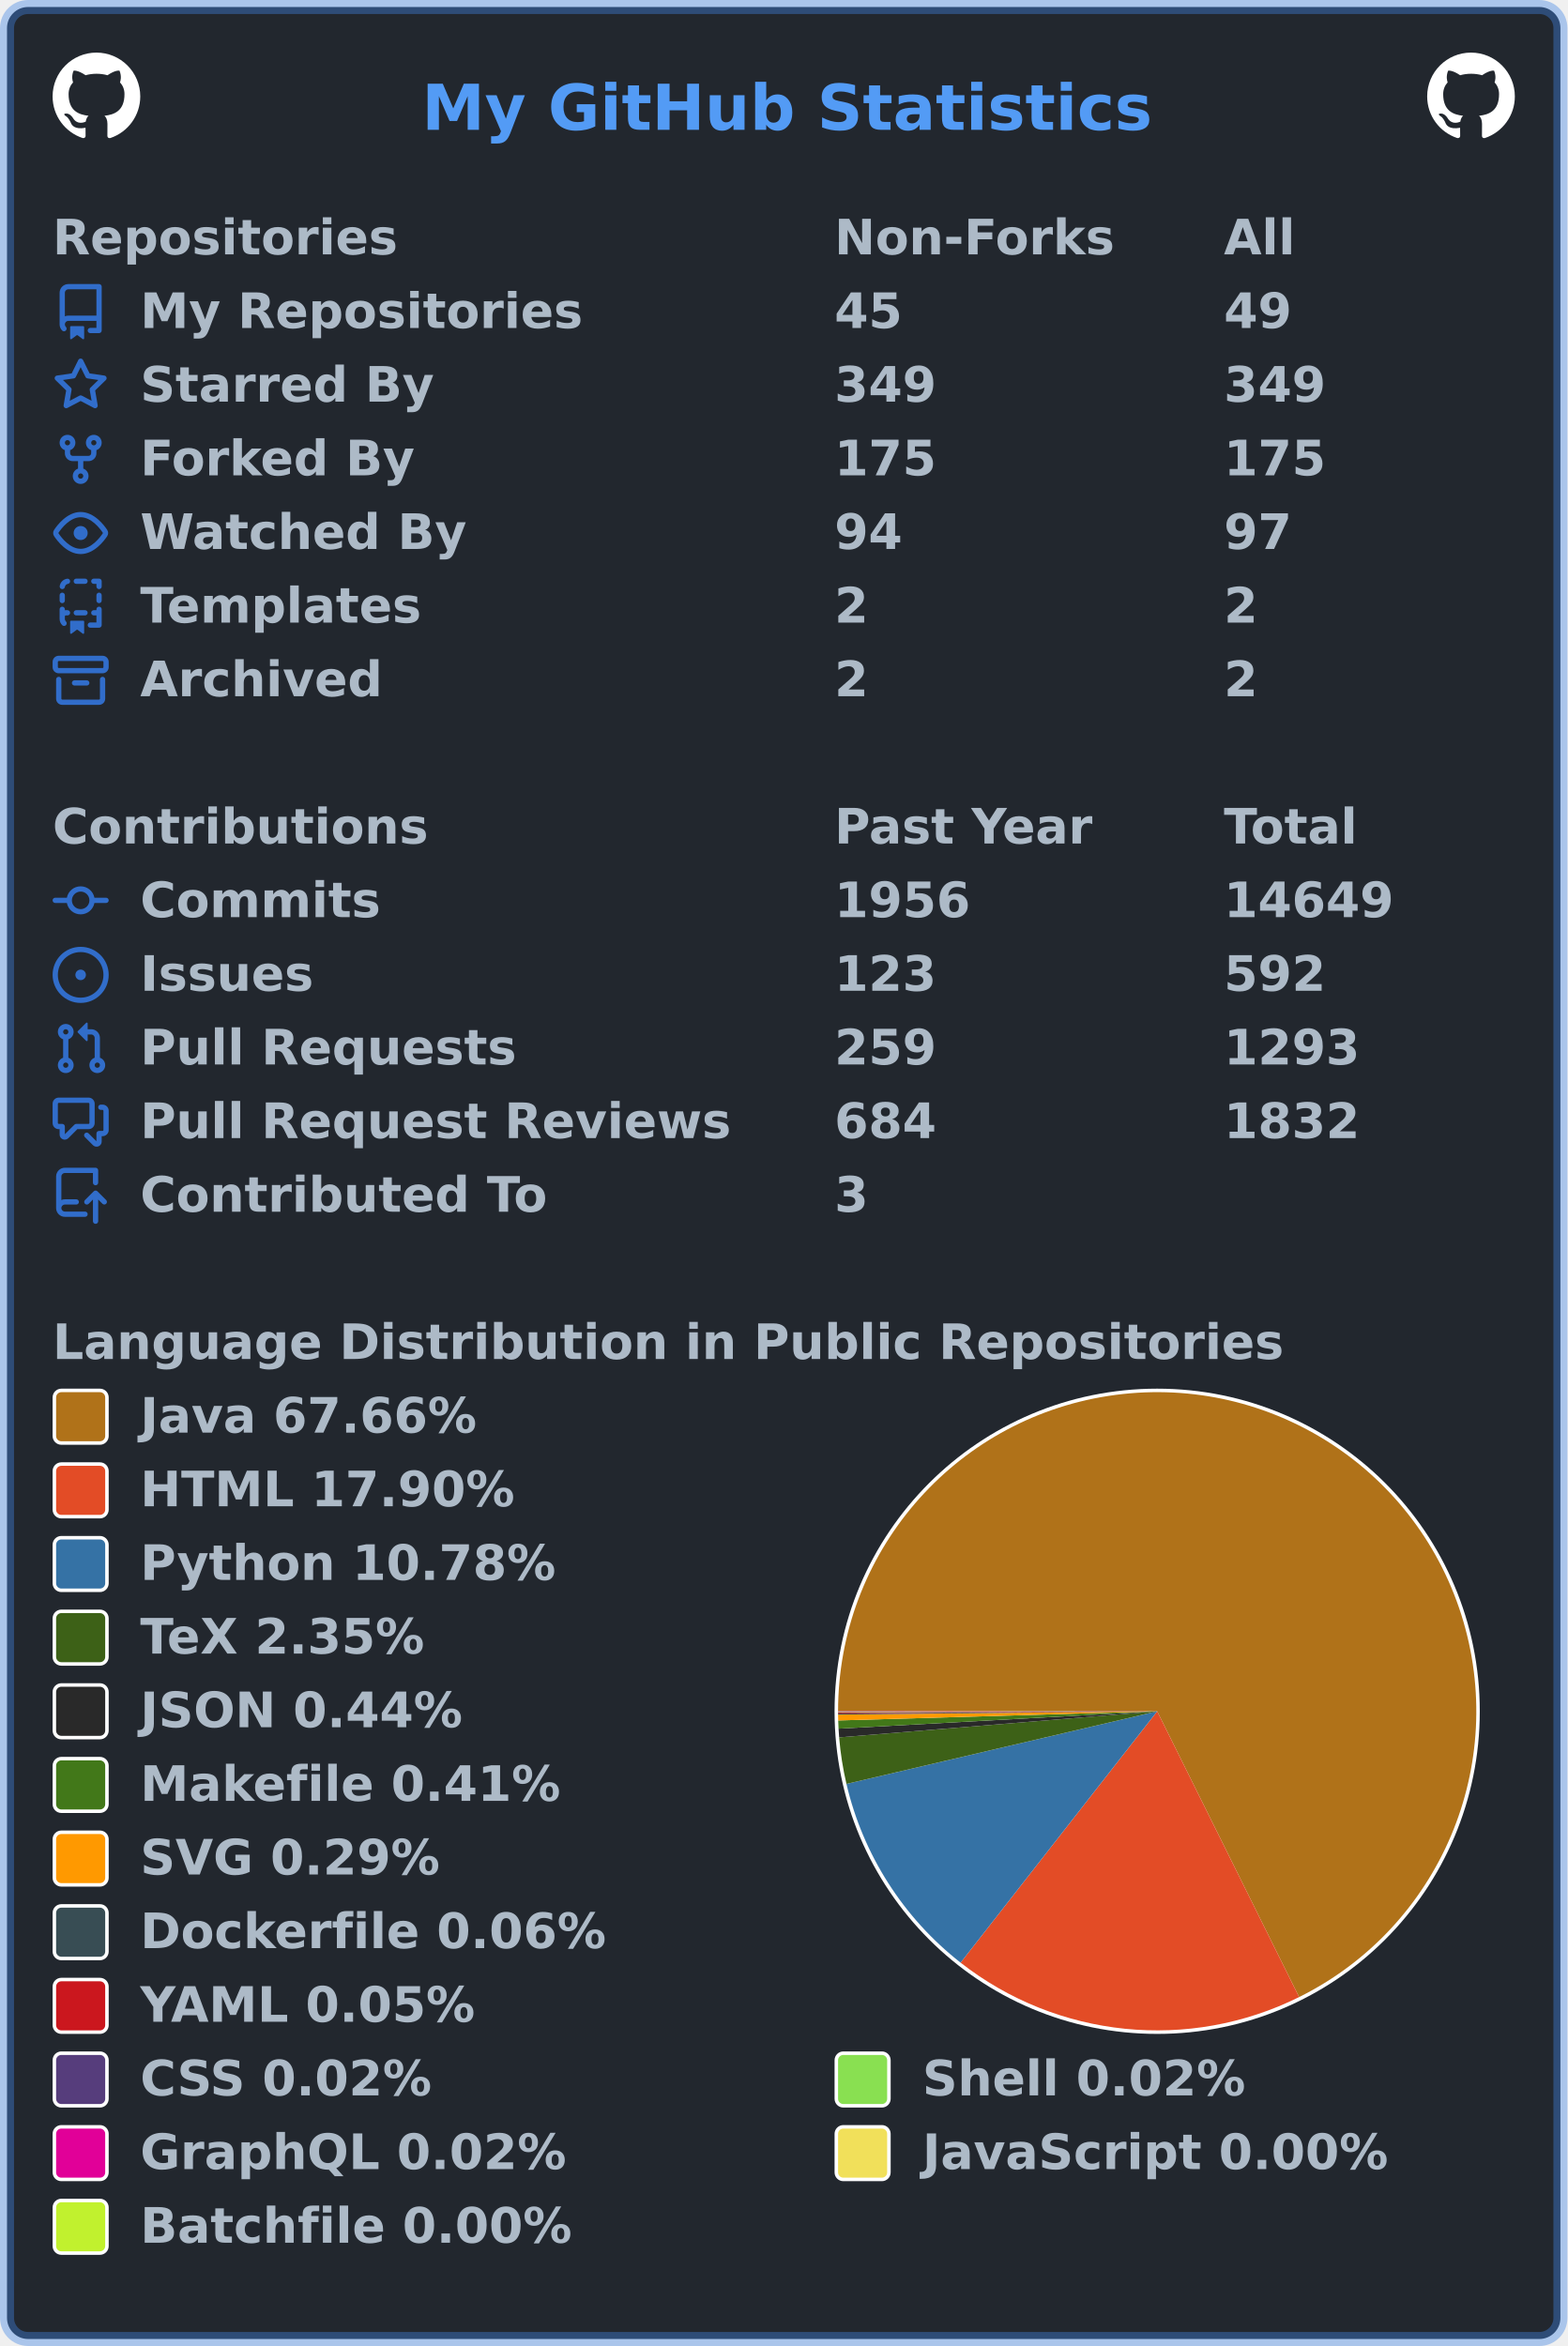
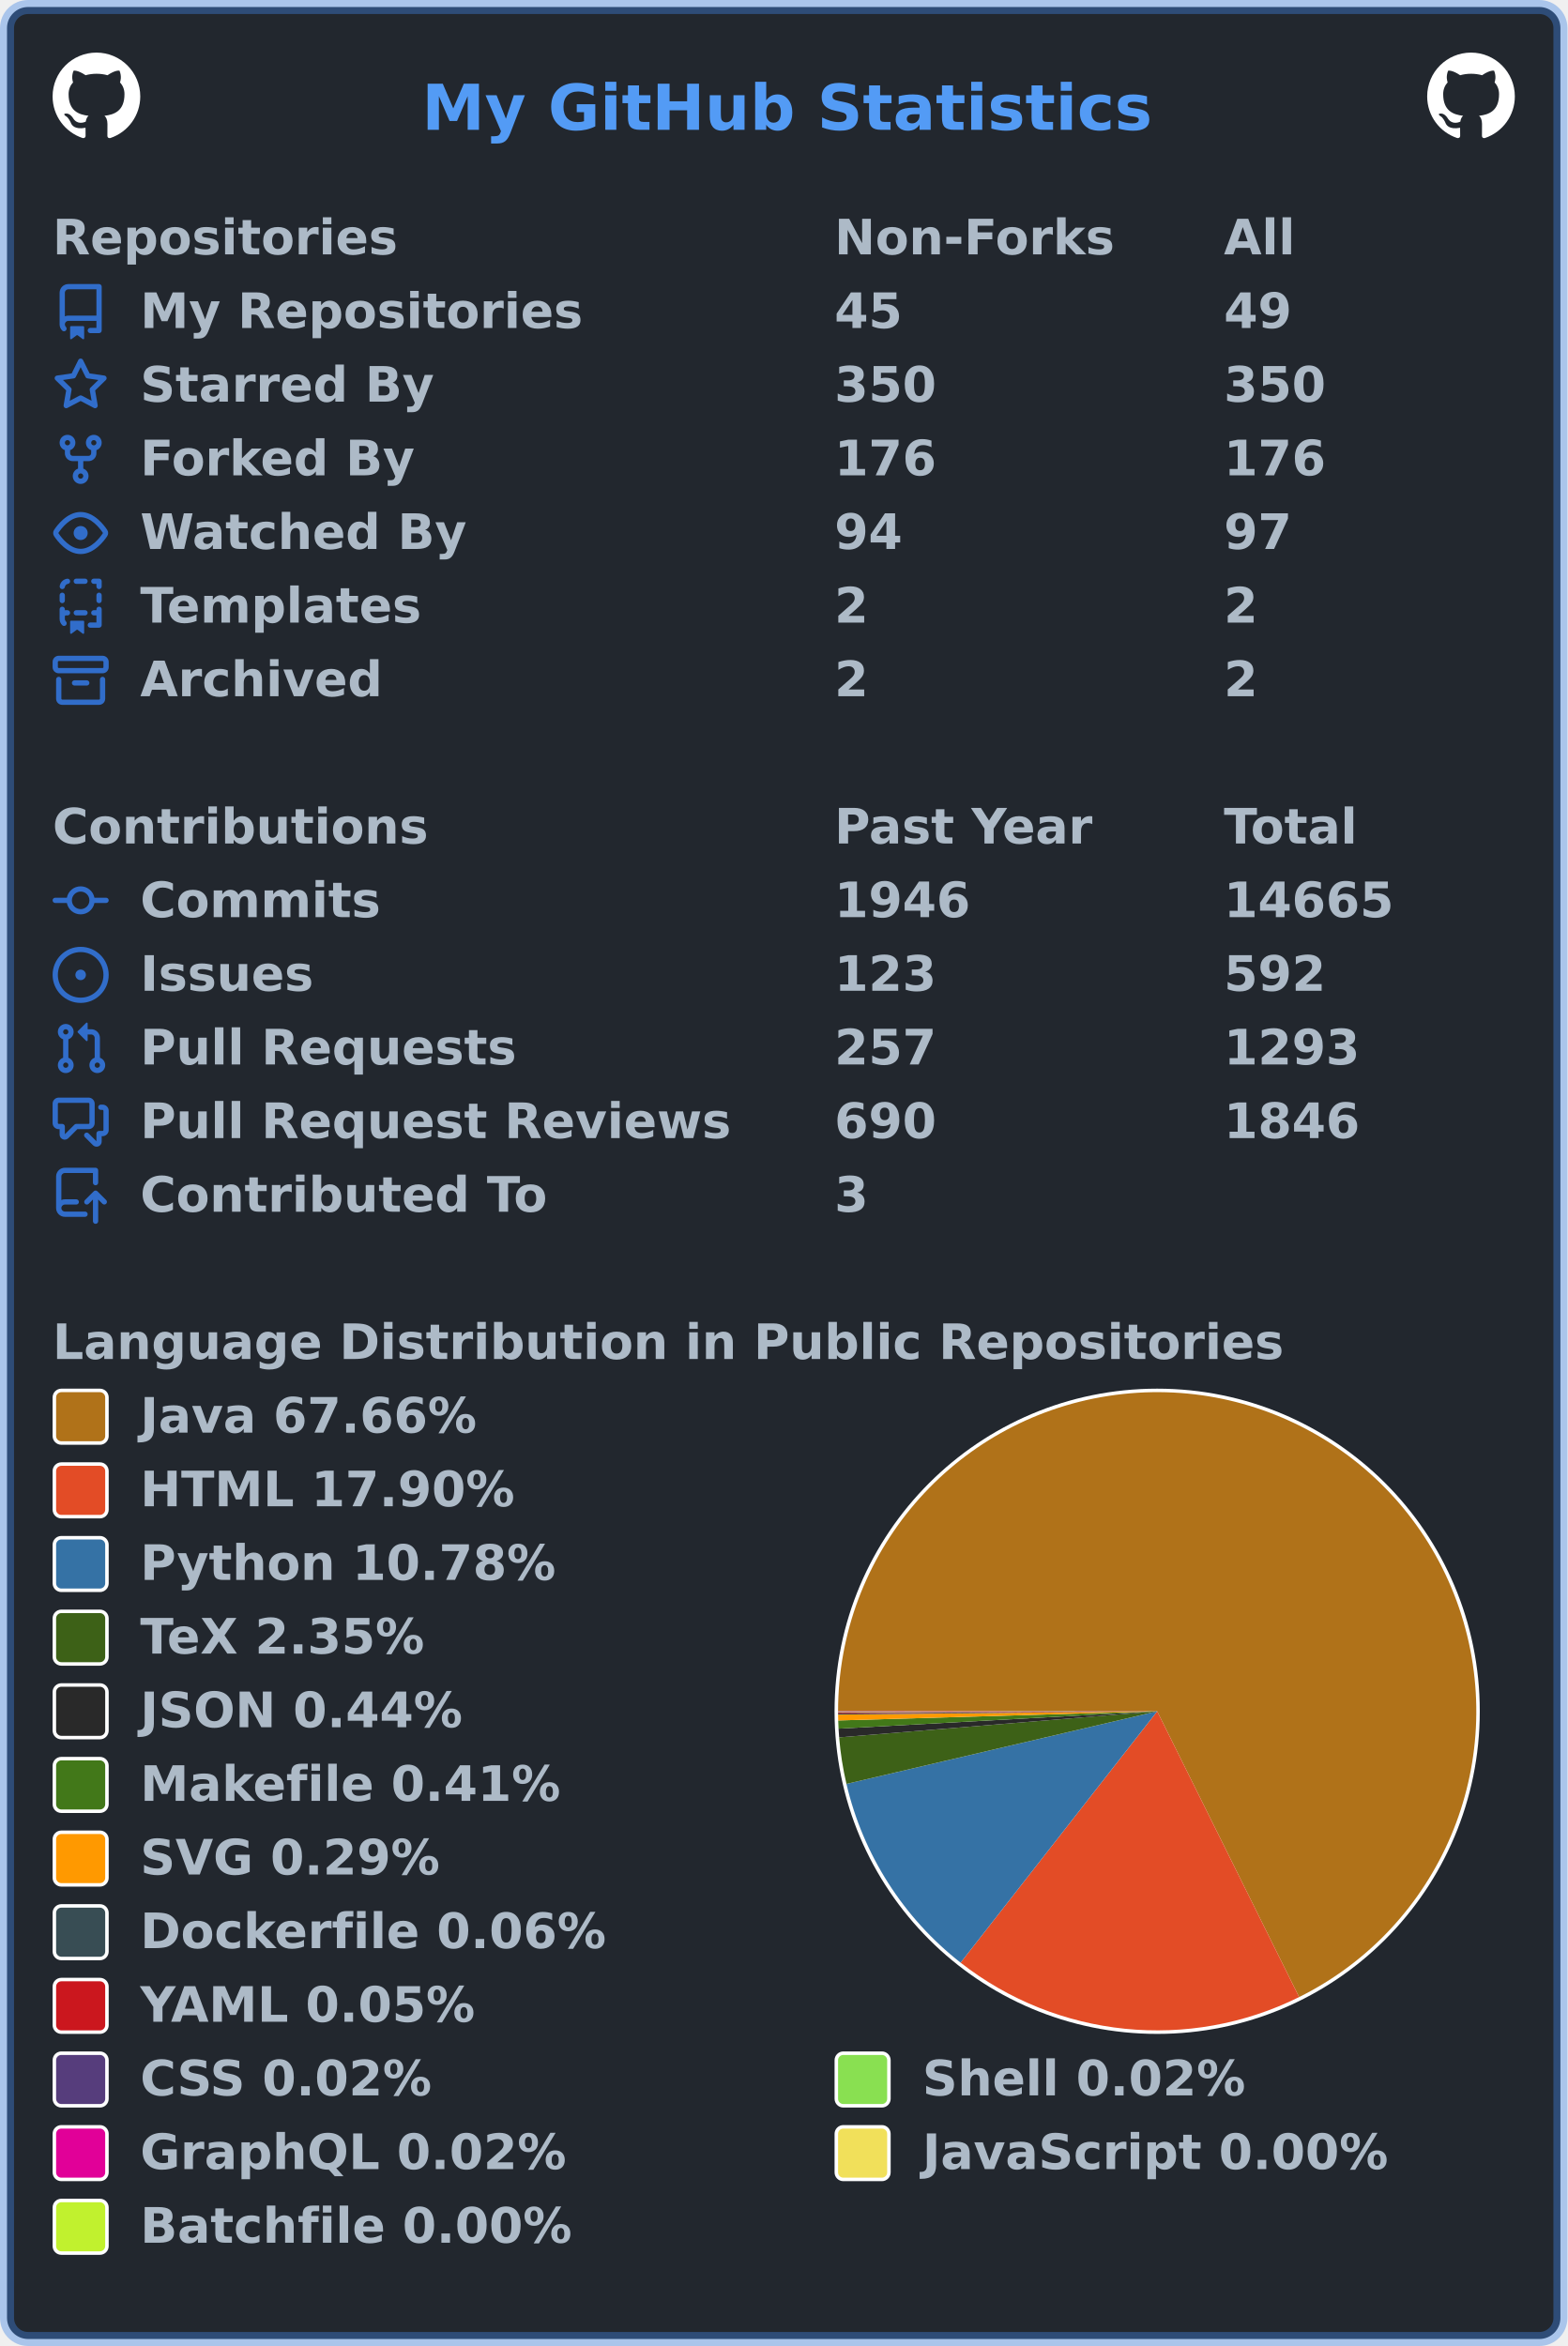
<svg xmlns="http://www.w3.org/2000/svg" width="447" height="669" viewBox="0 0 447 669" lang="en" xml:lang="en">
  <rect x="2" y="2" stroke-width="4" rx="6" width="443" height="665" stroke="rgba(65,132,228,0.4)" fill="#22272e" />
  <g font-weight="600" font-size="110pt" font-family="Verdana,Geneva,DejaVu Sans,sans-serif" text-rendering="geometricPrecision">
    <text x="978" y="301" lengthAdjust="spacingAndGlyphs" textLength="1671" transform="scale(0.123)" fill="#539bf5">My GitHub Statistics</text>
    <svg x="15" y="15" width="25" height="25" viewBox="0 0 16 16">
      <path fill="#ffffff" fill-rule="evenodd" d="M8 0C3.58 0 0 3.58 0 8c0 3.54 2.29 6.53 5.47 7.59.4.07.55-.17.55-.38 0-.19-.01-.82-.01-1.49-2.01.37-2.53-.49-2.69-.94-.09-.23-.48-.94-.82-1.13-.28-.15-.68-.52-.01-.53.63-.01 1.08.58 1.23.82.72 1.21 1.87.87 2.33.66.07-.52.28-.87.51-1.07-1.78-.2-3.64-.89-3.64-3.95 0-.87.31-1.59.82-2.15-.08-.2-.36-1.02.08-2.12 0 0 .67-.21 2.2.82.64-.18 1.32-.27 2-.27.68 0 1.36.09 2 .27 1.53-1.04 2.2-.82 2.2-.82.44 1.1.16 1.92.08 2.12.51.56.82 1.27.82 2.15 0 3.07-1.87 3.75-3.65 3.95.29.25.54.73.54 1.48 0 1.07-.01 1.93-.01 2.2 0 .21.15.46.55.38A8.013 8.013 0 0016 8c0-4.42-3.58-8-8-8z" />
    </svg>
    <svg x="407" y="15" width="25" height="25" viewBox="0 0 16 16">
      <path fill="#ffffff" fill-rule="evenodd" d="M8 0C3.58 0 0 3.58 0 8c0 3.54 2.29 6.53 5.47 7.59.4.07.55-.17.55-.38 0-.19-.01-.82-.01-1.49-2.01.37-2.53-.49-2.69-.94-.09-.23-.48-.94-.82-1.13-.28-.15-.68-.52-.01-.53.63-.01 1.08.58 1.23.82.72 1.21 1.87.87 2.33.66.07-.52.28-.87.51-1.07-1.78-.2-3.64-.89-3.64-3.95 0-.87.31-1.59.82-2.15-.08-.2-.36-1.02.08-2.12 0 0 .67-.21 2.2.82.64-.18 1.32-.27 2-.27.68 0 1.36.09 2 .27 1.53-1.04 2.2-.82 2.2-.82.44 1.1.16 1.92.08 2.12.51.56.82 1.27.82 2.15 0 3.07-1.87 3.75-3.65 3.95.29.25.54.73.54 1.48 0 1.07-.01 1.93-.01 2.2 0 .21.15.46.55.38A8.013 8.013 0 0016 8c0-4.42-3.58-8-8-8z" />
    </svg>
    <g transform="translate(0, 60)" fill="#adbac7">
      <g transform="translate(15, 0)">
        <g transform="scale(0.095)">
          <text x="0" y="132" textLength="1020" lengthAdjust="spacingAndGlyphs">Repositories</text>
          <text x="2347" y="132" textLength="832" lengthAdjust="spacingAndGlyphs">Non-Forks</text>
          <text x="3516" y="132" textLength="206" lengthAdjust="spacingAndGlyphs">All</text>
        </g>
      </g>
      <g transform="translate(15, 21)">
        <path fill="#316dca" fill-rule="evenodd" d="M2 2.5A2.5 2.5 0 014.5 0h8.75a.75.75 0 01.75.75v12.5a.75.75 0 01-.75.75h-2.5a.75.75 0 110-1.5h1.75v-2h-8a1 1 0 00-.714 1.7.75.75 0 01-1.072 1.05A2.495 2.495 0 012 11.5v-9zm10.5-1V9h-8c-.356 0-.694.074-1 .208V2.5a1 1 0 011-1h8zM5 12.25v3.25a.25.25 0 00.4.2l1.45-1.087a.25.25 0 01.3 0L8.6 15.7a.25.25 0 00.4-.2v-3.25a.25.25 0 00-.25-.25h-3.5a.25.25 0 00-.25.25z" />
        <g transform="scale(0.095)">
          <text lengthAdjust="spacingAndGlyphs" textLength="1312" x="263" y="132">My Repositories</text>
          <text lengthAdjust="spacingAndGlyphs" textLength="210" x="2347" y="132">45</text>
          <text lengthAdjust="spacingAndGlyphs" textLength="210" x="3516" y="132">49</text>
        </g>
      </g>
      <g transform="translate(15, 42)">
        <path fill="#316dca" fill-rule="evenodd" d="M8 .25a.75.75 0 01.673.418l1.882 3.815 4.21.612a.75.75 0 01.416 1.279l-3.046 2.97.719 4.192a.75.75 0 01-1.088.791L8 12.347l-3.766 1.98a.75.75 0 01-1.088-.79l.72-4.194L.818 6.374a.75.75 0 01.416-1.28l4.21-.611L7.327.668A.75.75 0 018 .25zm0 2.445L6.615 5.5a.75.75 0 01-.564.41l-3.097.45 2.24 2.184a.75.75 0 01.216.664l-.528 3.084 2.769-1.456a.75.75 0 01.698 0l2.77 1.456-.53-3.084a.75.75 0 01.216-.664l2.24-2.183-3.096-.45a.75.75 0 01-.564-.41L8 2.694v.001z" />
        <g transform="scale(0.095)">
          <text lengthAdjust="spacingAndGlyphs" textLength="874" x="263" y="132">Starred By</text>
-           <text lengthAdjust="spacingAndGlyphs" textLength="315" x="2347" y="132">349</text>
-           <text lengthAdjust="spacingAndGlyphs" textLength="315" x="3516" y="132">349</text>
+           <text lengthAdjust="spacingAndGlyphs" textLength="315" x="2347" y="132">350</text>
+           <text lengthAdjust="spacingAndGlyphs" textLength="315" x="3516" y="132">350</text>
        </g>
      </g>
      <g transform="translate(15, 63)">
        <path fill="#316dca" fill-rule="evenodd" d="M5 3.25a.75.75 0 11-1.5 0 .75.75 0 011.5 0zm0 2.122a2.25 2.25 0 10-1.5 0v.878A2.25 2.25 0 005.75 8.5h1.5v2.128a2.251 2.251 0 101.5 0V8.5h1.5a2.25 2.25 0 002.25-2.25v-.878a2.25 2.25 0 10-1.5 0v.878a.75.75 0 01-.75.75h-4.5A.75.75 0 015 6.25v-.878zm3.75 7.378a.75.75 0 11-1.5 0 .75.75 0 011.5 0zm3-8.75a.75.75 0 100-1.5.75.75 0 000 1.5z" />
        <g transform="scale(0.095)">
          <text lengthAdjust="spacingAndGlyphs" textLength="828" x="263" y="132">Forked By</text>
-           <text lengthAdjust="spacingAndGlyphs" textLength="315" x="2347" y="132">175</text>
-           <text lengthAdjust="spacingAndGlyphs" textLength="315" x="3516" y="132">175</text>
+           <text lengthAdjust="spacingAndGlyphs" textLength="315" x="2347" y="132">176</text>
+           <text lengthAdjust="spacingAndGlyphs" textLength="315" x="3516" y="132">176</text>
        </g>
      </g>
      <g transform="translate(15, 84)">
        <path fill="#316dca" fill-rule="evenodd" d="M1.679 7.932c.412-.621 1.242-1.75 2.366-2.717C5.175 4.242 6.527 3.5 8 3.5c1.473 0 2.824.742 3.955 1.715 1.124.967 1.954 2.096 2.366 2.717a.119.119 0 010 .136c-.412.621-1.242 1.75-2.366 2.717C10.825 11.758 9.473 12.5 8 12.5c-1.473 0-2.824-.742-3.955-1.715C2.92 9.818 2.09 8.69 1.679 8.068a.119.119 0 010-.136zM8 2c-1.981 0-3.67.992-4.933 2.078C1.797 5.169.88 6.423.43 7.1a1.619 1.619 0 000 1.798c.45.678 1.367 1.932 2.637 3.024C4.329 13.008 6.019 14 8 14c1.981 0 3.67-.992 4.933-2.078 1.27-1.091 2.187-2.345 2.637-3.023a1.619 1.619 0 000-1.798c-.45-.678-1.367-1.932-2.637-3.023C11.671 2.992 9.981 2 8 2zm0 8a2 2 0 100-4 2 2 0 000 4z" />
        <g transform="scale(0.095)">
          <text lengthAdjust="spacingAndGlyphs" textLength="993" x="263" y="132">Watched By</text>
          <text lengthAdjust="spacingAndGlyphs" textLength="210" x="2347" y="132">94</text>
          <text lengthAdjust="spacingAndGlyphs" textLength="210" x="3516" y="132">97</text>
        </g>
      </g>
      <g transform="translate(15, 105)">
        <path fill="#316dca" fill-rule="evenodd" d="M6 .75A.75.75 0 016.75 0h2.5a.75.75 0 010 1.5h-2.5A.75.75 0 016 .75zm5 0a.75.75 0 01.75-.75h1.5a.75.75 0 01.75.75v1.5a.75.75 0 01-1.5 0V1.5h-.75A.75.75 0 0111 .75zM4.992.662a.75.75 0 01-.636.848c-.436.063-.783.41-.846.846a.75.75 0 01-1.485-.212A2.501 2.501 0 014.144.025a.75.75 0 01.848.637zM2.75 4a.75.75 0 01.75.75v1.5a.75.75 0 01-1.5 0v-1.5A.75.75 0 012.75 4zm10.5 0a.75.75 0 01.75.75v1.5a.75.75 0 01-1.5 0v-1.5a.75.75 0 01.75-.75zM2.75 8a.75.75 0 01.75.75v.268A1.72 1.72 0 013.75 9h.5a.75.75 0 010 1.5h-.5a.25.25 0 00-.25.25v.75c0 .28.114.532.3.714a.75.75 0 01-1.05 1.072A2.495 2.495 0 012 11.5V8.75A.75.75 0 012.75 8zm10.5 0a.75.75 0 01.75.75v4.5a.75.75 0 01-.75.75h-2.5a.75.75 0 010-1.5h1.75v-2h-.75a.75.75 0 010-1.5h.75v-.25a.75.75 0 01.75-.75zM6 9.75A.75.75 0 016.75 9h2.5a.75.75 0 010 1.5h-2.5A.75.75 0 016 9.75zm-1 2.5v3.25a.25.25 0 00.4.2l1.45-1.087a.25.25 0 01.3 0L8.6 15.7a.25.25 0 00.4-.2v-3.25a.25.25 0 00-.25-.25h-3.5a.25.25 0 00-.25.25z" />
        <g transform="scale(0.095)">
          <text lengthAdjust="spacingAndGlyphs" textLength="868" x="263" y="132">Templates</text>
          <text lengthAdjust="spacingAndGlyphs" textLength="105" x="2347" y="132">2</text>
          <text lengthAdjust="spacingAndGlyphs" textLength="105" x="3516" y="132">2</text>
        </g>
      </g>
      <g transform="translate(15, 126)">
        <path fill="#316dca" fill-rule="evenodd" d="M1.75 2.5a.25.25 0 00-.25.25v1.5c0 .138.112.25.25.25h12.5a.25.25 0 00.25-.25v-1.5a.25.25 0 00-.25-.25H1.75zM0 2.75C0 1.784.784 1 1.75 1h12.5c.966 0 1.75.784 1.75 1.75v1.5A1.75 1.75 0 0114.25 6H1.75A1.75 1.75 0 010 4.25v-1.5zM1.75 7a.75.75 0 01.75.75v5.5c0 .138.112.25.25.25h10.5a.25.25 0 00.25-.25v-5.5a.75.75 0 111.5 0v5.5A1.75 1.75 0 0113.25 15H2.75A1.75 1.75 0 011 13.25v-5.5A.75.75 0 011.75 7zm4.5 1a.75.75 0 000 1.5h3.5a.75.75 0 100-1.5h-3.5z" />
        <g transform="scale(0.095)">
          <text lengthAdjust="spacingAndGlyphs" textLength="726" x="263" y="132">Archived</text>
          <text lengthAdjust="spacingAndGlyphs" textLength="105" x="2347" y="132">2</text>
          <text lengthAdjust="spacingAndGlyphs" textLength="105" x="3516" y="132">2</text>
        </g>
      </g>
    </g>
    <g transform="translate(0, 228)" fill="#adbac7">
      <g transform="translate(15, 0)">
        <g transform="scale(0.095)">
          <text x="0" y="132" textLength="1112" lengthAdjust="spacingAndGlyphs">Contributions</text>
          <text x="2347" y="132" textLength="774" lengthAdjust="spacingAndGlyphs">Past Year</text>
          <text x="3516" y="132" textLength="414" lengthAdjust="spacingAndGlyphs">Total</text>
        </g>
      </g>
      <g transform="translate(15, 21)">
        <path fill="#316dca" fill-rule="evenodd" d="M10.5 7.75a2.5 2.5 0 11-5 0 2.5 2.5 0 015 0zm1.43.75a4.002 4.002 0 01-7.86 0H.75a.75.75 0 110-1.5h3.32a4.001 4.001 0 017.86 0h3.32a.75.75 0 110 1.5h-3.32z" />
        <g transform="scale(0.095)">
          <text lengthAdjust="spacingAndGlyphs" textLength="734" x="263" y="132">Commits</text>
-           <text lengthAdjust="spacingAndGlyphs" textLength="420" x="2347" y="132">1956</text>
-           <text lengthAdjust="spacingAndGlyphs" textLength="525" x="3516" y="132">14649</text>
+           <text lengthAdjust="spacingAndGlyphs" textLength="420" x="2347" y="132">1946</text>
+           <text lengthAdjust="spacingAndGlyphs" textLength="525" x="3516" y="132">14665</text>
        </g>
      </g>
      <g transform="translate(15, 42)">
        <path fill="#316dca" d="M8 9.5a1.5 1.5 0 100-3 1.5 1.5 0 000 3z" />
        <path fill="#316dca" fill-rule="evenodd" d="M8 0a8 8 0 100 16A8 8 0 008 0zM1.5 8a6.5 6.5 0 1113 0 6.5 6.5 0 01-13 0z" />
        <g transform="scale(0.095)">
          <text lengthAdjust="spacingAndGlyphs" textLength="512" x="263" y="132">Issues</text>
          <text lengthAdjust="spacingAndGlyphs" textLength="315" x="2347" y="132">123</text>
          <text lengthAdjust="spacingAndGlyphs" textLength="315" x="3516" y="132">592</text>
        </g>
      </g>
      <g transform="translate(15, 63)">
        <path fill="#316dca" fill-rule="evenodd" d="M7.177 3.073L9.573.677A.25.25 0 0110 .854v4.792a.25.25 0 01-.427.177L7.177 3.427a.25.25 0 010-.354zM3.75 2.5a.75.75 0 100 1.5.75.75 0 000-1.5zm-2.25.75a2.25 2.25 0 113 2.122v5.256a2.251 2.251 0 11-1.5 0V5.372A2.25 2.25 0 011.5 3.25zM11 2.5h-1V4h1a1 1 0 011 1v5.628a2.251 2.251 0 101.5 0V5A2.5 2.5 0 0011 2.5zm1 10.25a.75.75 0 111.5 0 .75.75 0 01-1.5 0zM3.75 12a.75.75 0 100 1.5.75.75 0 000-1.5z" />
        <g transform="scale(0.095)">
          <text lengthAdjust="spacingAndGlyphs" textLength="1113" x="263" y="132">Pull Requests</text>
-           <text lengthAdjust="spacingAndGlyphs" textLength="315" x="2347" y="132">259</text>
+           <text lengthAdjust="spacingAndGlyphs" textLength="315" x="2347" y="132">257</text>
          <text lengthAdjust="spacingAndGlyphs" textLength="420" x="3516" y="132">1293</text>
        </g>
      </g>
      <g transform="translate(15, 84)">
        <path fill="#316dca" fill-rule="evenodd" d="M1.5 2.75a.25.25 0 01.25-.25h8.5a.25.25 0 01.25.25v5.5a.25.25 0 01-.25.25h-3.5a.75.75 0 00-.53.22L3.5 11.44V9.25a.75.75 0 00-.75-.75h-1a.25.25 0 01-.25-.25v-5.5zM1.75 1A1.75 1.75 0 000 2.75v5.5C0 9.216.784 10 1.75 10H2v1.543a1.457 1.457 0 002.487 1.03L7.061 10h3.189A1.75 1.75 0 0012 8.25v-5.5A1.75 1.75 0 0010.25 1h-8.5zM14.5 4.75a.25.25 0 00-.25-.25h-.5a.75.75 0 110-1.5h.5c.966 0 1.75.784 1.75 1.75v5.5A1.75 1.75 0 0114.25 12H14v1.543a1.457 1.457 0 01-2.487 1.03L9.22 12.28a.75.75 0 111.06-1.06l2.22 2.22v-2.19a.75.75 0 01.75-.75h1a.25.25 0 00.25-.25v-5.5z" />
        <g transform="scale(0.095)">
          <text lengthAdjust="spacingAndGlyphs" textLength="1762" x="263" y="132">Pull Request Reviews</text>
-           <text lengthAdjust="spacingAndGlyphs" textLength="315" x="2347" y="132">684</text>
-           <text lengthAdjust="spacingAndGlyphs" textLength="420" x="3516" y="132">1832</text>
+           <text lengthAdjust="spacingAndGlyphs" textLength="315" x="2347" y="132">690</text>
+           <text lengthAdjust="spacingAndGlyphs" textLength="420" x="3516" y="132">1846</text>
        </g>
      </g>
      <g transform="translate(15, 105)">
        <path fill="#316dca" fill-rule="evenodd" d="M1 2.5A2.5 2.5 0 013.5 0h8.75a.75.75 0 01.75.75v3.5a.75.75 0 01-1.5 0V1.5h-8a1 1 0 00-1 1v6.708A2.492 2.492 0 013.5 9h3.25a.75.75 0 010 1.5H3.5a1 1 0 100 2h5.75a.75.75 0 010 1.5H3.5A2.5 2.5 0 011 11.5v-9zm13.23 7.79a.75.75 0 001.06-1.06l-2.505-2.505a.75.75 0 00-1.06 0L9.22 9.229a.75.75 0 001.06 1.061l1.225-1.224v6.184a.75.75 0 001.5 0V9.066l1.224 1.224z" />
        <g transform="scale(0.095)">
          <text lengthAdjust="spacingAndGlyphs" textLength="1234" x="263" y="132">Contributed To</text>
          <text lengthAdjust="spacingAndGlyphs" textLength="105" x="2347" y="132">3</text>
        </g>
      </g>
    </g>
    <g transform="translate(0, 375)" fill="#adbac7">
      <g transform="translate(15, 0)">
        <g transform="scale(0.095)">
          <text x="0" y="132" textLength="3652" lengthAdjust="spacingAndGlyphs">Language Distribution in Public Repositories</text>
        </g>
      </g>
      <g transform="translate(238, 21)">
        <circle cx="92" cy="92" r="92" fill="#ffffff" />
      </g>
      <g transform="translate(239, 22)">
        <g>
          <path fill-rule="evenodd" fill="#b07219" d="M 0.0,91 A 91 91 0 1 1 131.484 172.499 L 91,91 Z" />
          <path fill-rule="evenodd" fill="#e34c26" d="M 131.484,172.499 A 91 91 0 0 1 34.937 162.68 L 91,91 Z" />
          <path fill-rule="evenodd" fill="#3572A5" d="M 34.937,162.68 A 91 91 0 0 1 2.388 111.712 L 91,91 Z" />
          <path fill-rule="evenodd" fill="#3D6117" d="M 2.388,111.712 A 91 91 0 0 1 0.305 98.441 L 91,91 Z" />
          <path fill-rule="evenodd" fill="#292929" d="M 0.305,98.441 A 91 91 0 0 1 0.135 95.954 L 91,91 Z" />
          <path fill-rule="evenodd" fill="#427819" d="M 0.135,95.954 A 91 91 0 0 1 0.038 93.618 L 91,91 Z" />
          <path fill-rule="evenodd" fill="#ff9900" d="M 0.038,93.618 A 91 91 0 0 1 0.005 91.945 L 91,91 Z" />
          <path fill-rule="evenodd" fill="#384d54" d="M 0.005,91.945 A 91 91 0 0 1 0.002 91.618 L 91,91 Z" />
          <path fill-rule="evenodd" fill="#cb171e" d="M 0.002,91.618 A 91 91 0 0 1 0.001 91.329 L 91,91 Z" />
          <path fill-rule="evenodd" fill="#563d7c" d="M 0.001,91.329 A 91 91 0 0 1 0 91.223 L 91,91 Z" />
          <path fill-rule="evenodd" fill="#89e051" d="M 0,91.223 A 91 91 0 0 1 7.635364565317104e-05 91.118 L 91,91 Z" />
          <path fill-rule="evenodd" fill="#e10098" d="M 7.635364565317104e-05,91.118 A 91 91 0 0 1 1.509612999939236e-06 91.017 L 91,91 Z" />
          <path fill-rule="evenodd" fill="#f1e05a" d="M 1.509612999939236e-06,91.017 A 91 91 0 0 1 1.6334973906850792e-07 91.005 L 91,91 Z" />
          <path fill-rule="evenodd" fill="#C1F12E" d="M 1.6334973906850792e-07,91.005 A 91 91 0 0 1 0.0 91 L 91,91 Z" />
          <animateTransform attributeName="transform" attributeType="XML" type="rotate" from="0 91 91" to="360 91 91" dur="10s" repeatCount="indefinite" />
        </g>
      </g>
      <g transform="translate(15, 21)">
        <rect x="0.5" y="0.5" rx="2" width="15" height="15" fill="#b07219" stroke-width="1" stroke="#ffffff" />
        <text transform="scale(0.095)" x="263" y="132" textLength="1038" lengthAdjust="spacingAndGlyphs">Java 67.66%</text>
      </g>
      <g transform="translate(15, 42)">
        <rect x="0.5" y="0.5" rx="2" width="15" height="15" fill="#e34c26" stroke-width="1" stroke="#ffffff" />
        <text transform="scale(0.095)" x="263" y="132" textLength="1142" lengthAdjust="spacingAndGlyphs">HTML 17.90%</text>
      </g>
      <g transform="translate(15, 63)">
        <rect x="0.5" y="0.5" rx="2" width="15" height="15" fill="#3572A5" stroke-width="1" stroke="#ffffff" />
        <text transform="scale(0.095)" x="263" y="132" textLength="1254" lengthAdjust="spacingAndGlyphs">Python 10.78%</text>
      </g>
      <g transform="translate(15, 84)">
        <rect x="0.5" y="0.5" rx="2" width="15" height="15" fill="#3D6117" stroke-width="1" stroke="#ffffff" />
        <text transform="scale(0.095)" x="263" y="132" textLength="894" lengthAdjust="spacingAndGlyphs">TeX 2.35%</text>
      </g>
      <g transform="translate(15, 105)">
        <rect x="0.5" y="0.5" rx="2" width="15" height="15" fill="#292929" stroke-width="1" stroke="#ffffff" />
        <text transform="scale(0.095)" x="263" y="132" textLength="993" lengthAdjust="spacingAndGlyphs">JSON 0.44%</text>
      </g>
      <g transform="translate(15, 126)">
        <rect x="0.5" y="0.5" rx="2" width="15" height="15" fill="#427819" stroke-width="1" stroke="#ffffff" />
        <text transform="scale(0.095)" x="263" y="132" textLength="1272" lengthAdjust="spacingAndGlyphs">Makefile 0.41%</text>
      </g>
      <g transform="translate(15, 147)">
        <rect x="0.5" y="0.5" rx="2" width="15" height="15" fill="#ff9900" stroke-width="1" stroke="#ffffff" />
        <text transform="scale(0.095)" x="263" y="132" textLength="922" lengthAdjust="spacingAndGlyphs">SVG 0.29%</text>
      </g>
      <g transform="translate(15, 168)">
        <rect x="0.5" y="0.5" rx="2" width="15" height="15" fill="#384d54" stroke-width="1" stroke="#ffffff" />
        <text transform="scale(0.095)" x="263" y="132" textLength="1414" lengthAdjust="spacingAndGlyphs">Dockerfile 0.06%</text>
      </g>
      <g transform="translate(15, 189)">
        <rect x="0.5" y="0.5" rx="2" width="15" height="15" fill="#cb171e" stroke-width="1" stroke="#ffffff" />
        <text transform="scale(0.095)" x="263" y="132" textLength="1026" lengthAdjust="spacingAndGlyphs">YAML 0.05%</text>
      </g>
      <g transform="translate(15, 210)">
        <rect x="0.5" y="0.5" rx="2" width="15" height="15" fill="#563d7c" stroke-width="1" stroke="#ffffff" />
        <text transform="scale(0.095)" x="263" y="132" textLength="903" lengthAdjust="spacingAndGlyphs">CSS 0.02%</text>
        <rect x="223.5" y="0.5" rx="2" width="15" height="15" fill="#89e051" stroke-width="1" stroke="#ffffff" />
        <text transform="scale(0.095)" x="2611" y="132" textLength="982" lengthAdjust="spacingAndGlyphs">Shell 0.02%</text>
      </g>
      <g transform="translate(15, 231)">
        <rect x="0.5" y="0.5" rx="2" width="15" height="15" fill="#e10098" stroke-width="1" stroke="#ffffff" />
        <text transform="scale(0.095)" x="263" y="132" textLength="1305" lengthAdjust="spacingAndGlyphs">GraphQL 0.02%</text>
        <rect x="223.5" y="0.5" rx="2" width="15" height="15" fill="#f1e05a" stroke-width="1" stroke="#ffffff" />
        <text transform="scale(0.095)" x="2611" y="132" textLength="1412" lengthAdjust="spacingAndGlyphs">JavaScript 0.00%</text>
      </g>
      <g transform="translate(15, 252)">
        <rect x="0.5" y="0.5" rx="2" width="15" height="15" fill="#C1F12E" stroke-width="1" stroke="#ffffff" />
        <text transform="scale(0.095)" x="263" y="132" textLength="1304" lengthAdjust="spacingAndGlyphs">Batchfile 0.00%</text>
      </g>
    </g>
  </g>
</svg>
